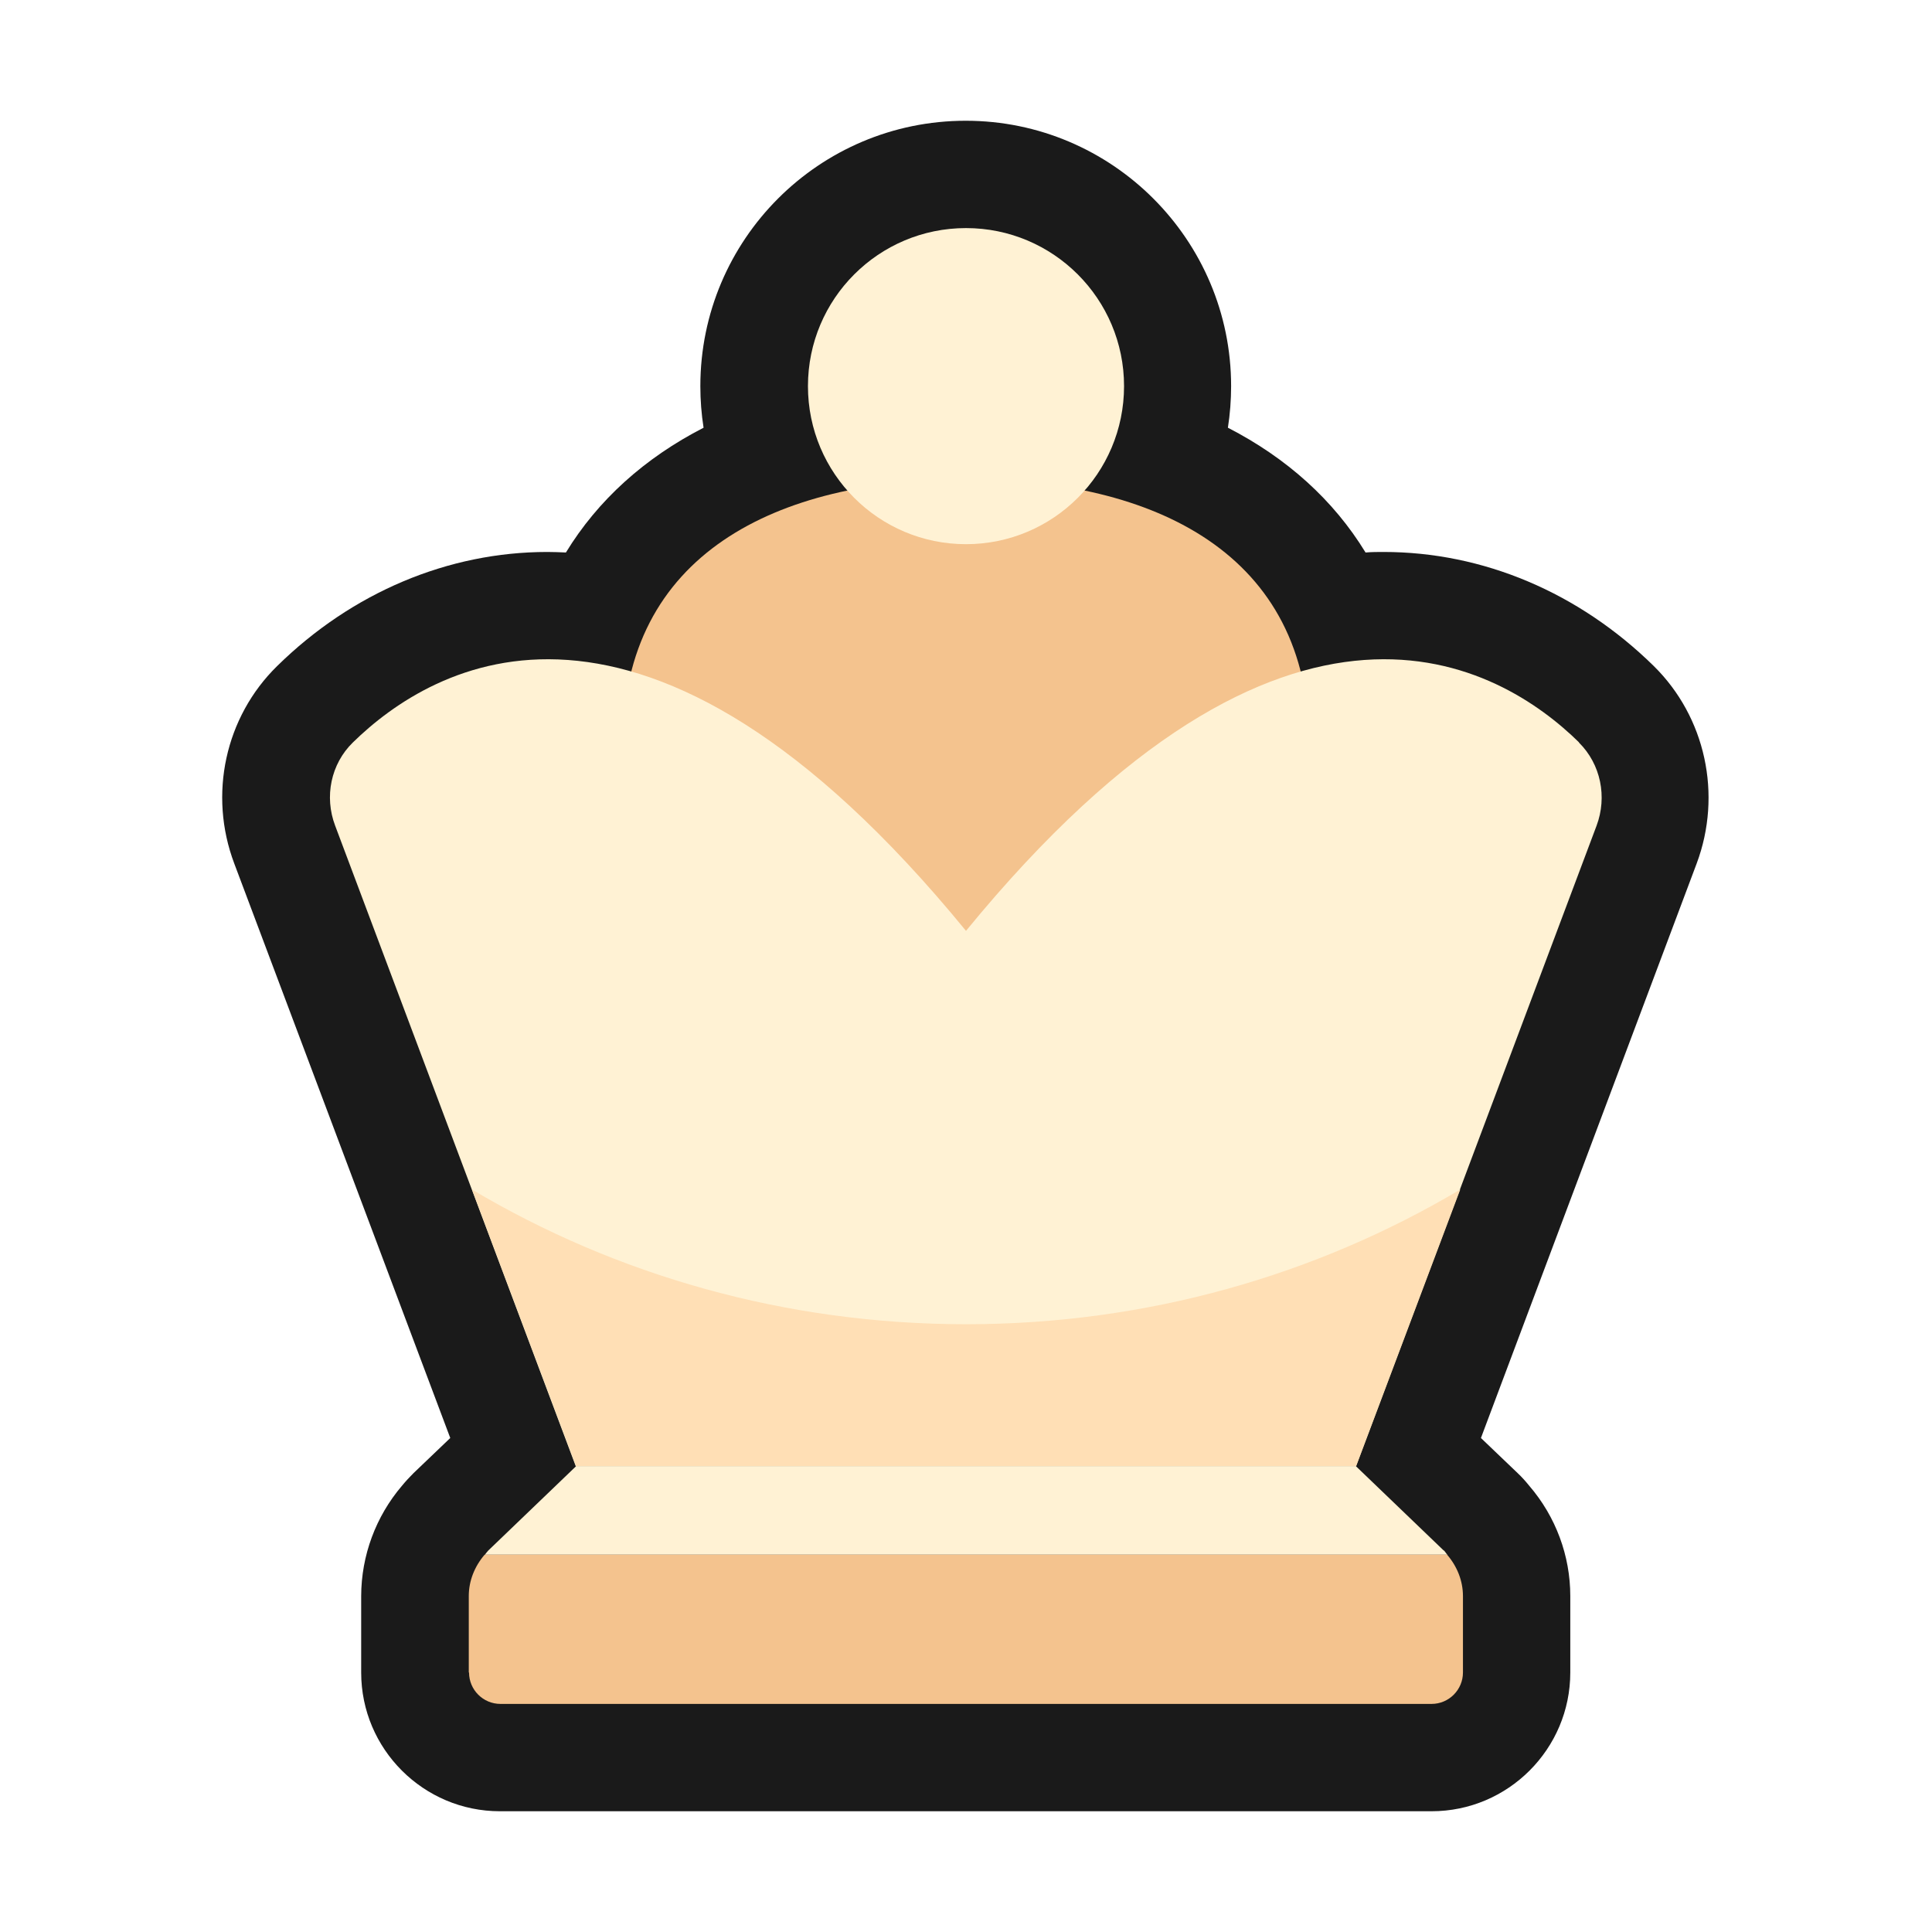
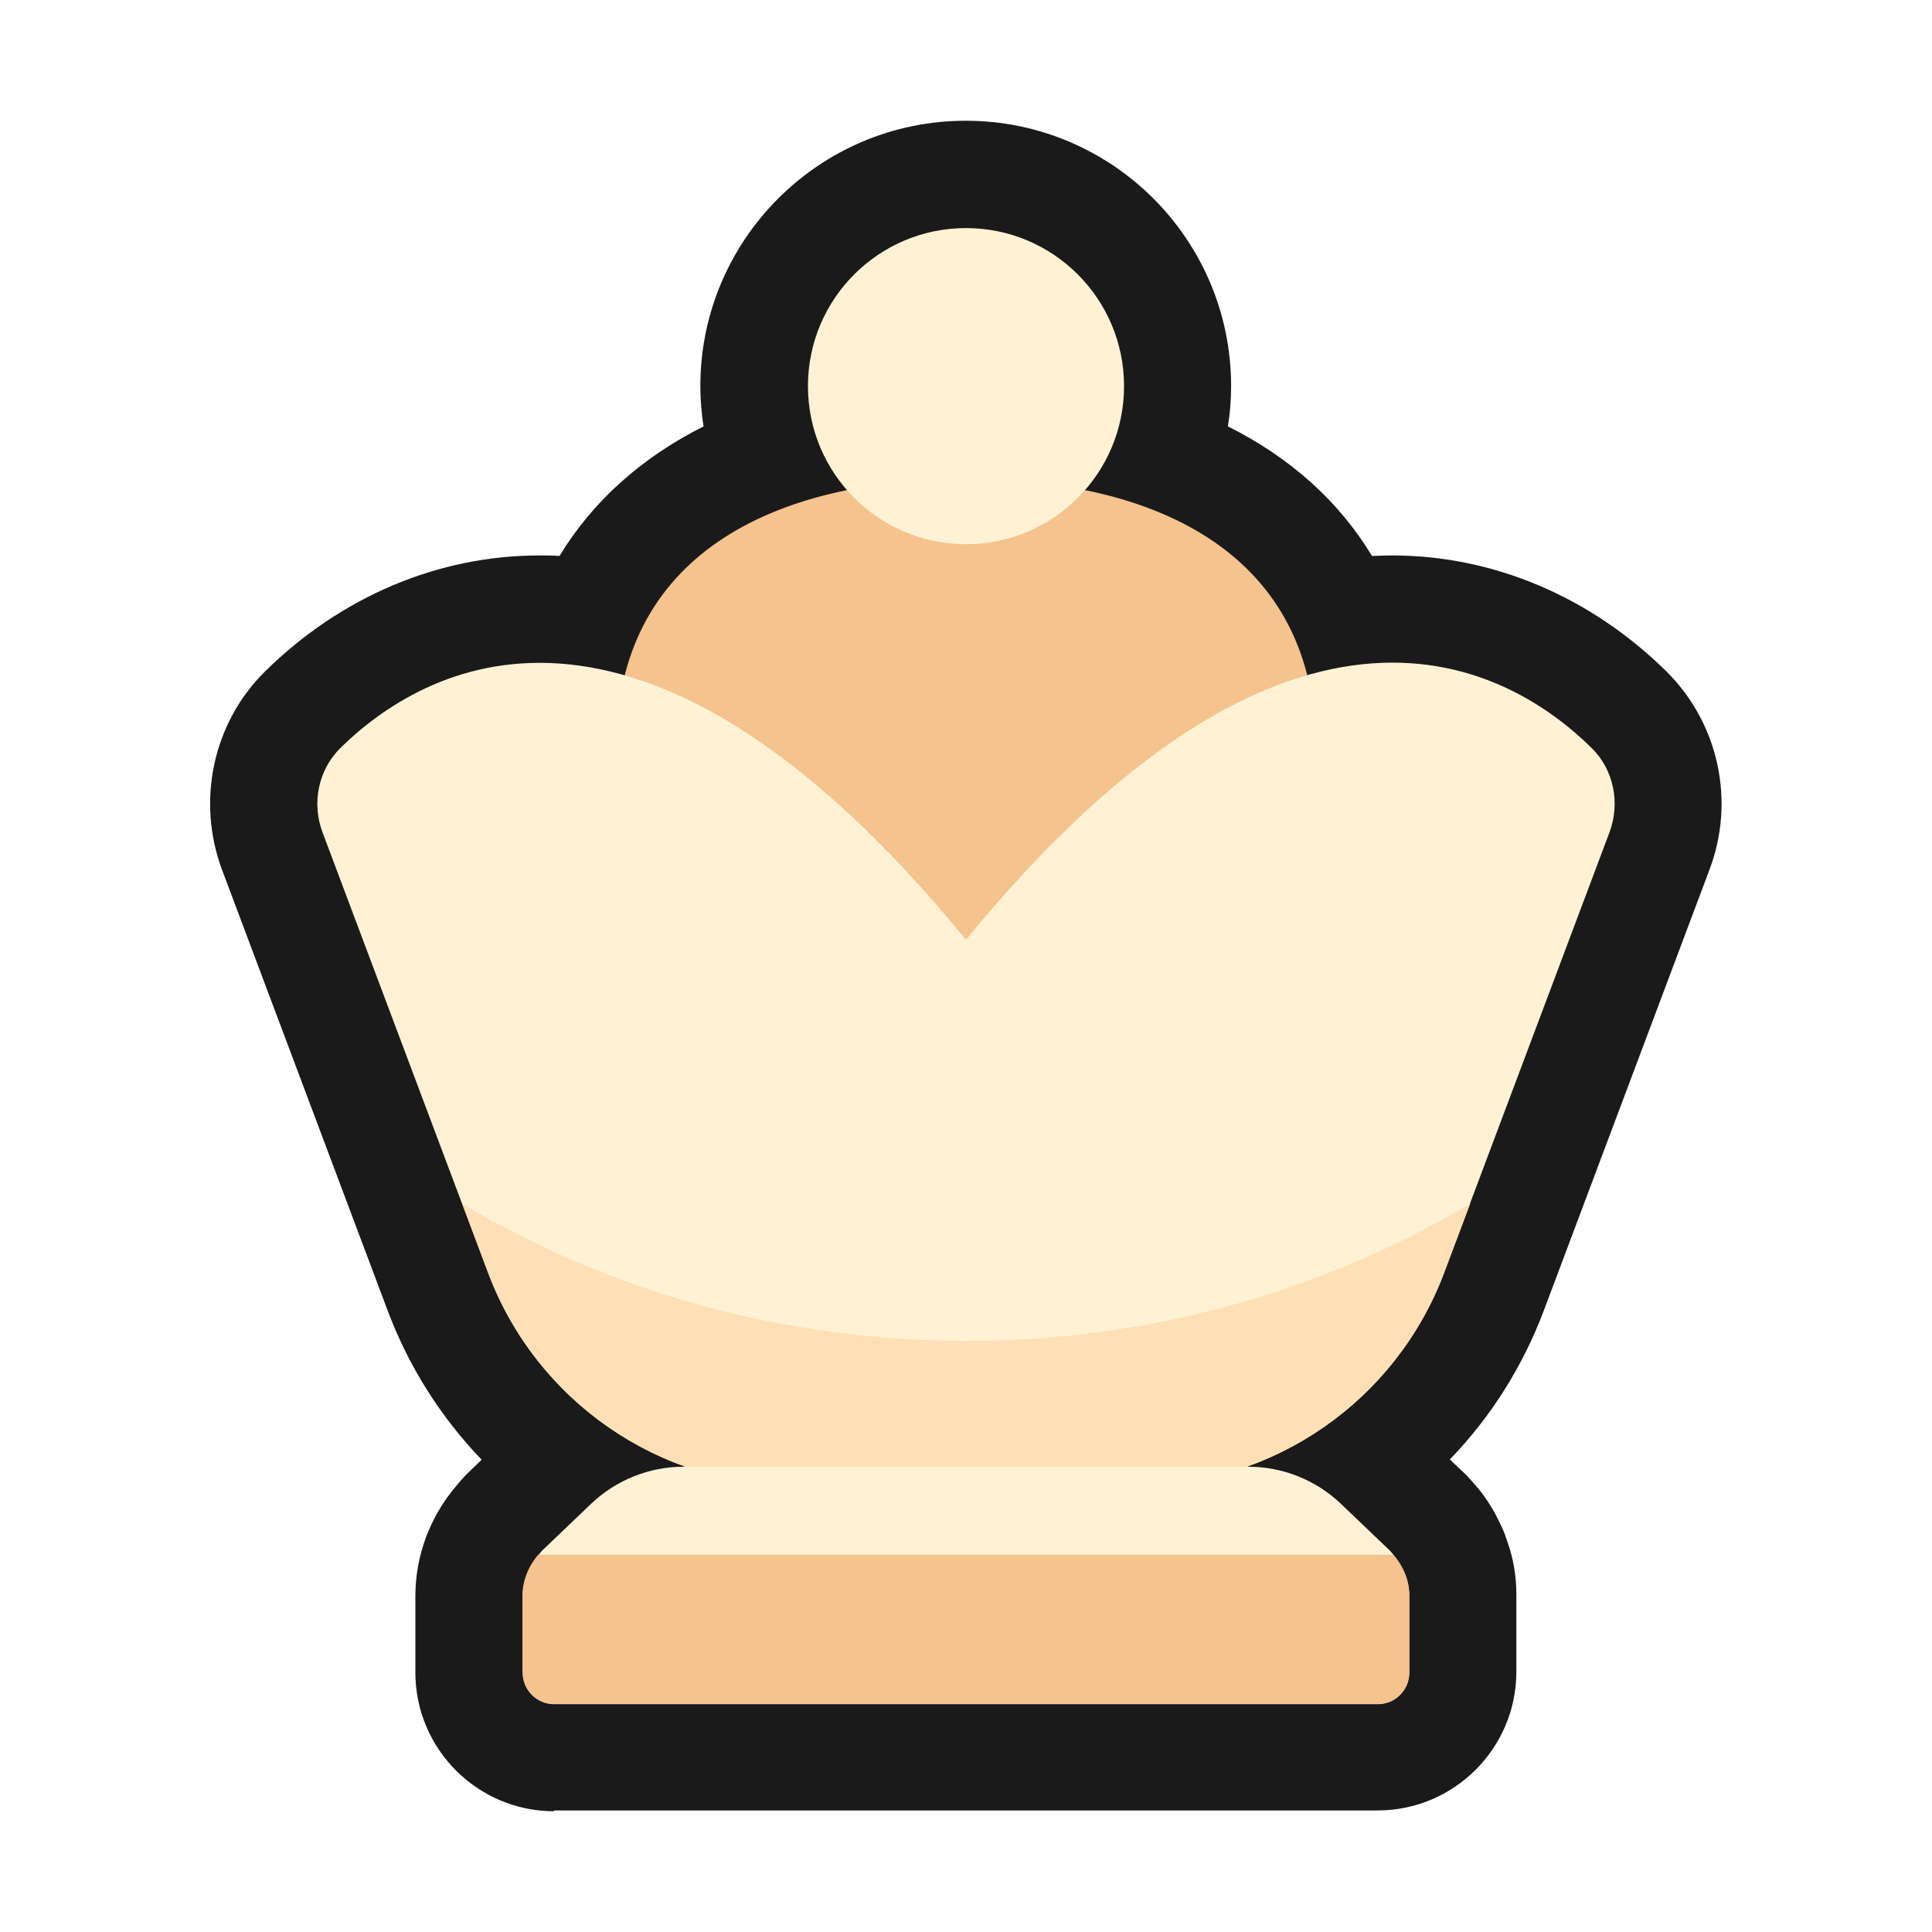
<svg xmlns="http://www.w3.org/2000/svg" id="Layer_2" data-name="Layer 2" viewBox="0 0 72 72">
  <defs>
    <style>.cls-2{fill:#f4c38e}.cls-3{fill:#fff2d4}</style>
  </defs>
-   <g id="Rough">
-     <path d="M51.58 20.57c-.23 0-.46 0-.69.02-1.19-1.95-2.93-3.52-5.13-4.65.08-.51.12-1.03.12-1.55 0-5.45-4.43-9.89-9.89-9.89s-9.89 4.43-9.89 9.89c0 .52.04 1.04.12 1.55-2.2 1.13-3.94 2.7-5.13 4.65-.23-.01-.46-.02-.69-.02-3.7 0-7.28 1.51-10.07 4.25-1.94 1.9-2.57 4.79-1.6 7.36l8.05 21.41-1.37 1.31c-.15.15-.29.3-.43.47a6.366 6.366 0 0 0-1.52 4.11v2.85c0 2.85 2.32 5.17 5.17 5.17h34.72c2.85 0 5.17-2.32 5.17-5.17v-2.85c0-1.5-.54-2.96-1.53-4.11-.13-.16-.27-.32-.43-.47l-1.37-1.31 8.04-21.41c.96-2.57.33-5.46-1.6-7.36-2.79-2.74-6.36-4.25-10.07-4.25Z" style="fill:#1a1a1a" />
-     <path d="M48.79 27.71c0 7.06-5.73 12.79-12.79 12.79s-12.79-5.73-12.79-12.79 5.73-9.85 12.79-9.85 12.79 2.79 12.79 9.85Z" class="cls-2" />
-     <path d="M58.85 27.67C55.93 24.8 48.03 20 36 34.69 23.97 20 16.08 24.8 13.15 27.67c-.82.8-1.07 2.02-.66 3.1l8.97 23.88h29.07l8.97-23.88c.4-1.07.16-2.29-.66-3.1Z" class="cls-3" />
+   <g id="Lichess">
+     <path d="M20.65 67.5c-2.85 0-5.17-2.32-5.17-5.17v-2.85c0-1.5.54-2.95 1.52-4.1.13-.16.27-.32.41-.46l.54-.52a16.26 16.26 0 0 1-3.5-5.55L8.28 32.43c-.97-2.59-.34-5.5 1.6-7.41 2.83-2.79 6.46-4.32 10.22-4.32.25 0 .5 0 .75.02 1.24-2.04 3.06-3.67 5.37-4.83-.08-.49-.12-1-.12-1.5 0-5.45 4.43-9.89 9.89-9.89s9.89 4.43 9.89 9.89c0 .51-.04 1.01-.12 1.5 2.32 1.16 4.14 2.79 5.37 4.83.25-.01.5-.02.75-.02 3.76 0 7.39 1.53 10.22 4.32a6.941 6.941 0 0 1 1.6 7.41l-6.17 16.42c-.79 2.09-1.98 3.97-3.5 5.54l.53.5c.17.16.31.33.45.49.03.03.05.06.07.08.32.39.59.82.81 1.29.06.12.12.25.17.37.01.04.1.27.12.35.21.58.33 1.26.33 1.93v2.9c0 2.85-2.32 5.17-5.17 5.17H20.65Z" style="fill:#1a1a1a" />
+     <path d="M49.04 27.9c0 7.2-5.84 13.04-13.04 13.04S22.96 35.1 22.96 27.9 28.8 17.85 36 17.85 49.04 20.7 49.04 27.9Z" class="cls-2" />
+     <path d="M59.31 27.87c-2.97-2.93-11.03-7.85-23.31 7.15-12.28-14.99-20.33-10.07-23.31-7.15-.83.82-1.08 2.06-.67 3.15l6.17 16.42a12.24 12.24 0 0 0 11.46 7.93h12.7c5.1 0 9.66-3.16 11.46-7.93l6.17-16.42c.41-1.09.16-2.34-.67-3.15Z" class="cls-3" />
    <circle cx="36" cy="14.39" r="5.89" class="cls-3" />
-     <path d="M36 49.35c-6.75 0-13.06-1.84-18.41-5.02l3.88 10.31h29.07l3.88-10.31c-5.35 3.18-11.66 5.02-18.41 5.02Z" style="fill:#ffdfb5" />
-     <path d="m53.8 57.78-3.27-3.14H21.47l-3.27 3.14c-.05.05-.09.11-.13.16h35.87c-.05-.05-.08-.11-.13-.16Z" class="cls-3" />
-     <path d="M17.48 62.33c0 .65.53 1.17 1.17 1.17h34.7c.65 0 1.17-.53 1.17-1.17v-2.85c0-.57-.22-1.11-.59-1.54H18.06c-.37.43-.59.97-.59 1.54v2.85Z" class="cls-2" />
+     <path d="M36 49.97c-6.89 0-13.32-1.87-18.77-5.11l.97 2.58a12.24 12.24 0 0 0 11.46 7.93h12.7c5.1 0 9.66-3.16 11.46-7.93l.97-2.58c-5.46 3.24-11.89 5.11-18.77 5.11Z" style="fill:#ffdfb5" />
+     <path d="M51.92 57.93s-.08-.1-.12-.14l-1.82-1.74a5.007 5.007 0 0 0-3.46-1.39H25.48c-1.29 0-2.53.5-3.46 1.39l-1.82 1.74c-.05.05-.09.11-.13.16-.37.43-.59.97-.59 1.54v2.85c0 .65.53 1.17 1.17 1.17h30.7c.65 0 1.17-.53 1.17-1.17v-2.9c0-.56-.24-1.07-.6-1.5Z" class="cls-3" />
+     <path d="M19.48 62.33c0 .65.53 1.17 1.17 1.17h30.7c.65 0 1.17-.53 1.17-1.17v-2.85c0-.57-.22-1.11-.59-1.54H20.06c-.37.43-.59.97-.59 1.54v2.85Z" class="cls-2" />
  </g>
</svg>
